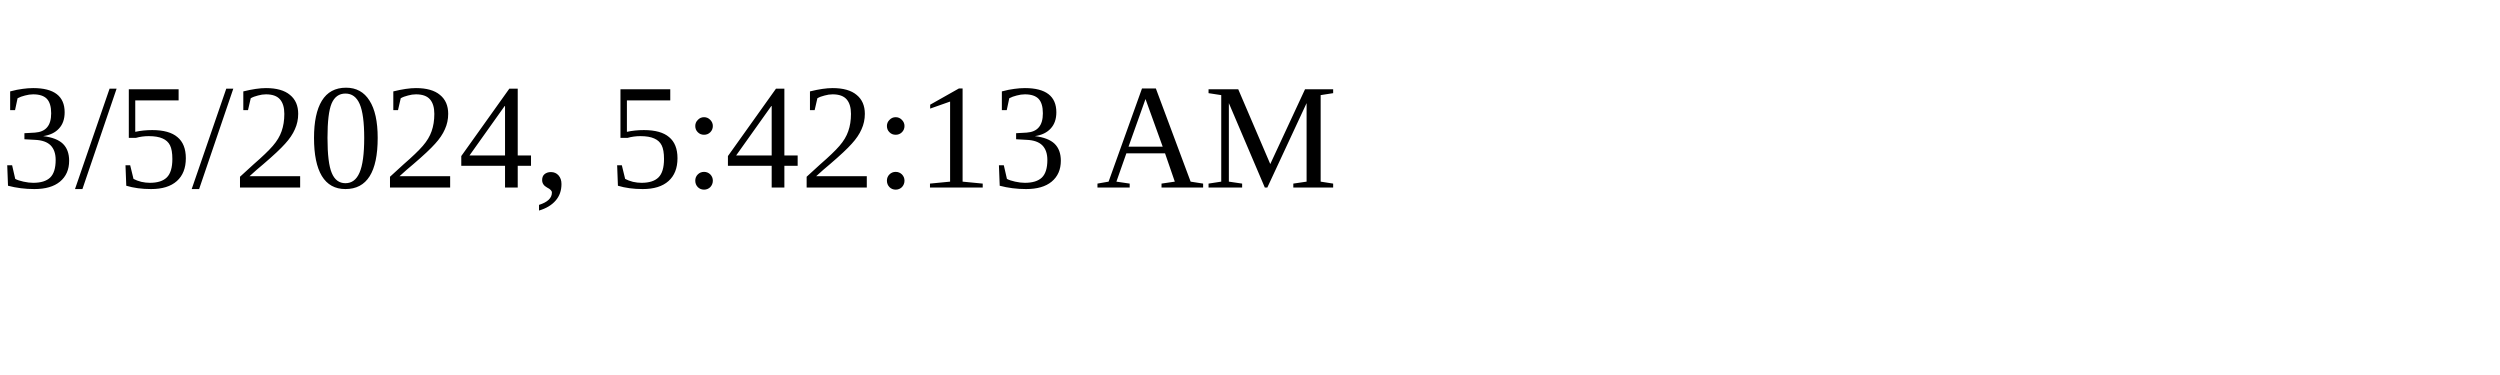
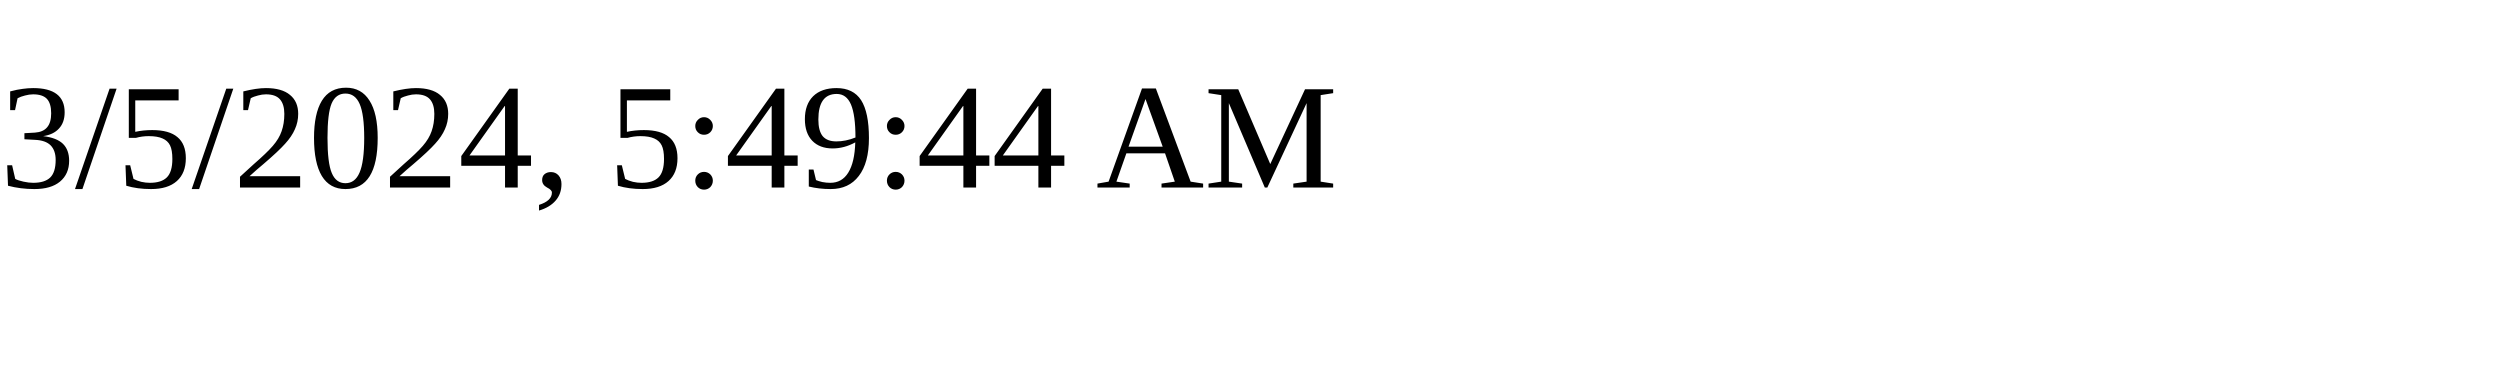
<svg xmlns="http://www.w3.org/2000/svg" height="30" width="200">
-   <text x="0" y="15">3/5/2024, 5:42:13 AM</text>
+   <text x="0" y="15">3/5/2024, 5:49:44 AM</text>
</svg>
